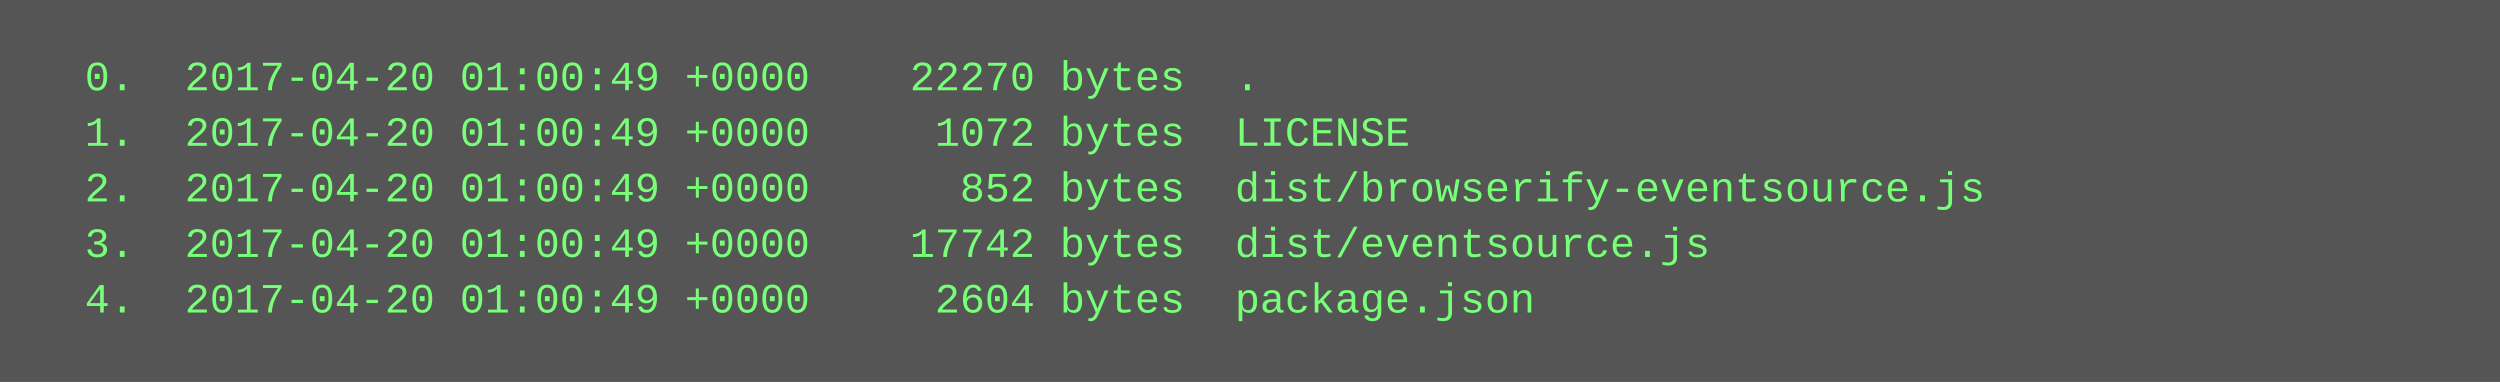
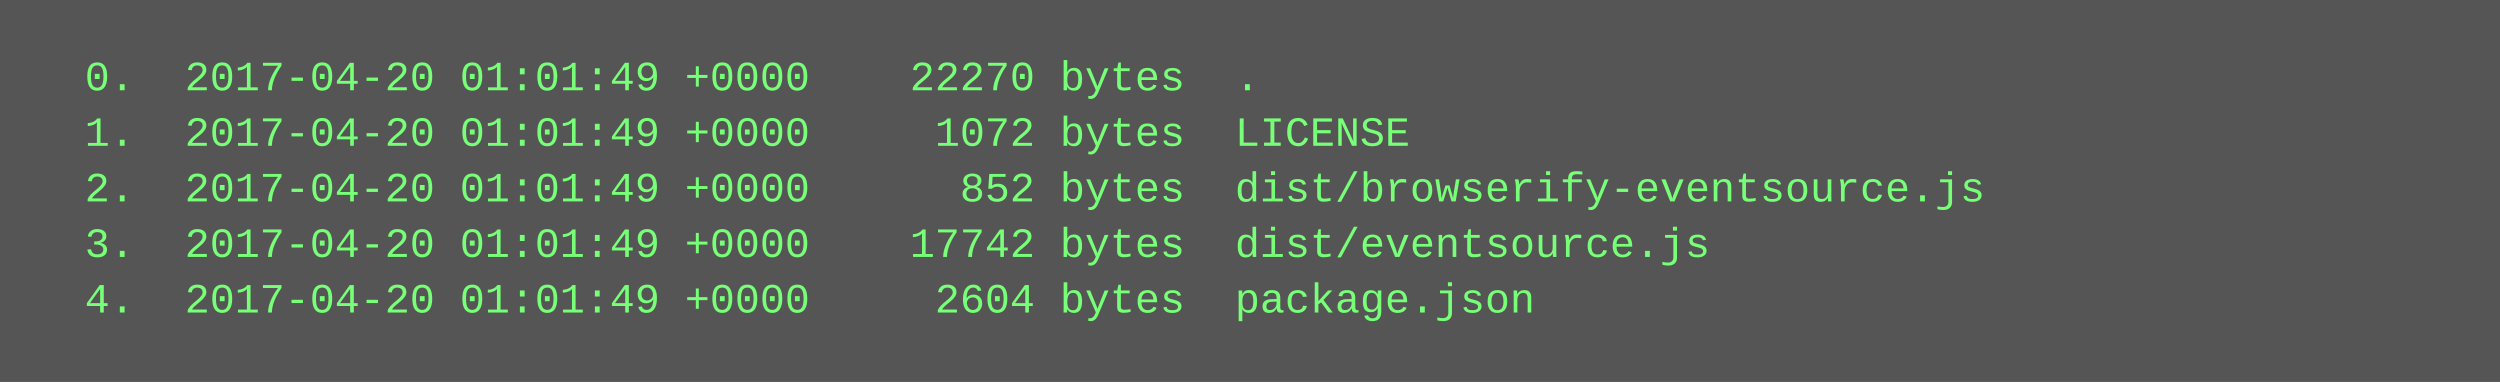
<svg xmlns="http://www.w3.org/2000/svg" height="110" width="720">
  <rect height="110" fill="#555" width="720" />
  <text fill="#7f7" font-family="Courier New" font-size="12" xml:space="preserve">
-     <tspan x="10" y="26">  0.  2017-04-20 01:00:49 +0000    22270 bytes  .</tspan>
-     <tspan x="10" y="42">  1.  2017-04-20 01:00:49 +0000     1072 bytes  LICENSE</tspan>
-     <tspan x="10" y="58">  2.  2017-04-20 01:00:49 +0000      852 bytes  dist/browserify-eventsource.js</tspan>
-     <tspan x="10" y="74">  3.  2017-04-20 01:00:49 +0000    17742 bytes  dist/eventsource.js</tspan>
-     <tspan x="10" y="90">  4.  2017-04-20 01:00:49 +0000     2604 bytes  package.json</tspan>
+     <tspan x="10" y="26">  0.  2017-04-20 01:01:49 +0000    22270 bytes  .</tspan>
+     <tspan x="10" y="42">  1.  2017-04-20 01:01:49 +0000     1072 bytes  LICENSE</tspan>
+     <tspan x="10" y="58">  2.  2017-04-20 01:01:49 +0000      852 bytes  dist/browserify-eventsource.js</tspan>
+     <tspan x="10" y="74">  3.  2017-04-20 01:01:49 +0000    17742 bytes  dist/eventsource.js</tspan>
+     <tspan x="10" y="90">  4.  2017-04-20 01:01:49 +0000     2604 bytes  package.json</tspan>
  </text>
</svg>
